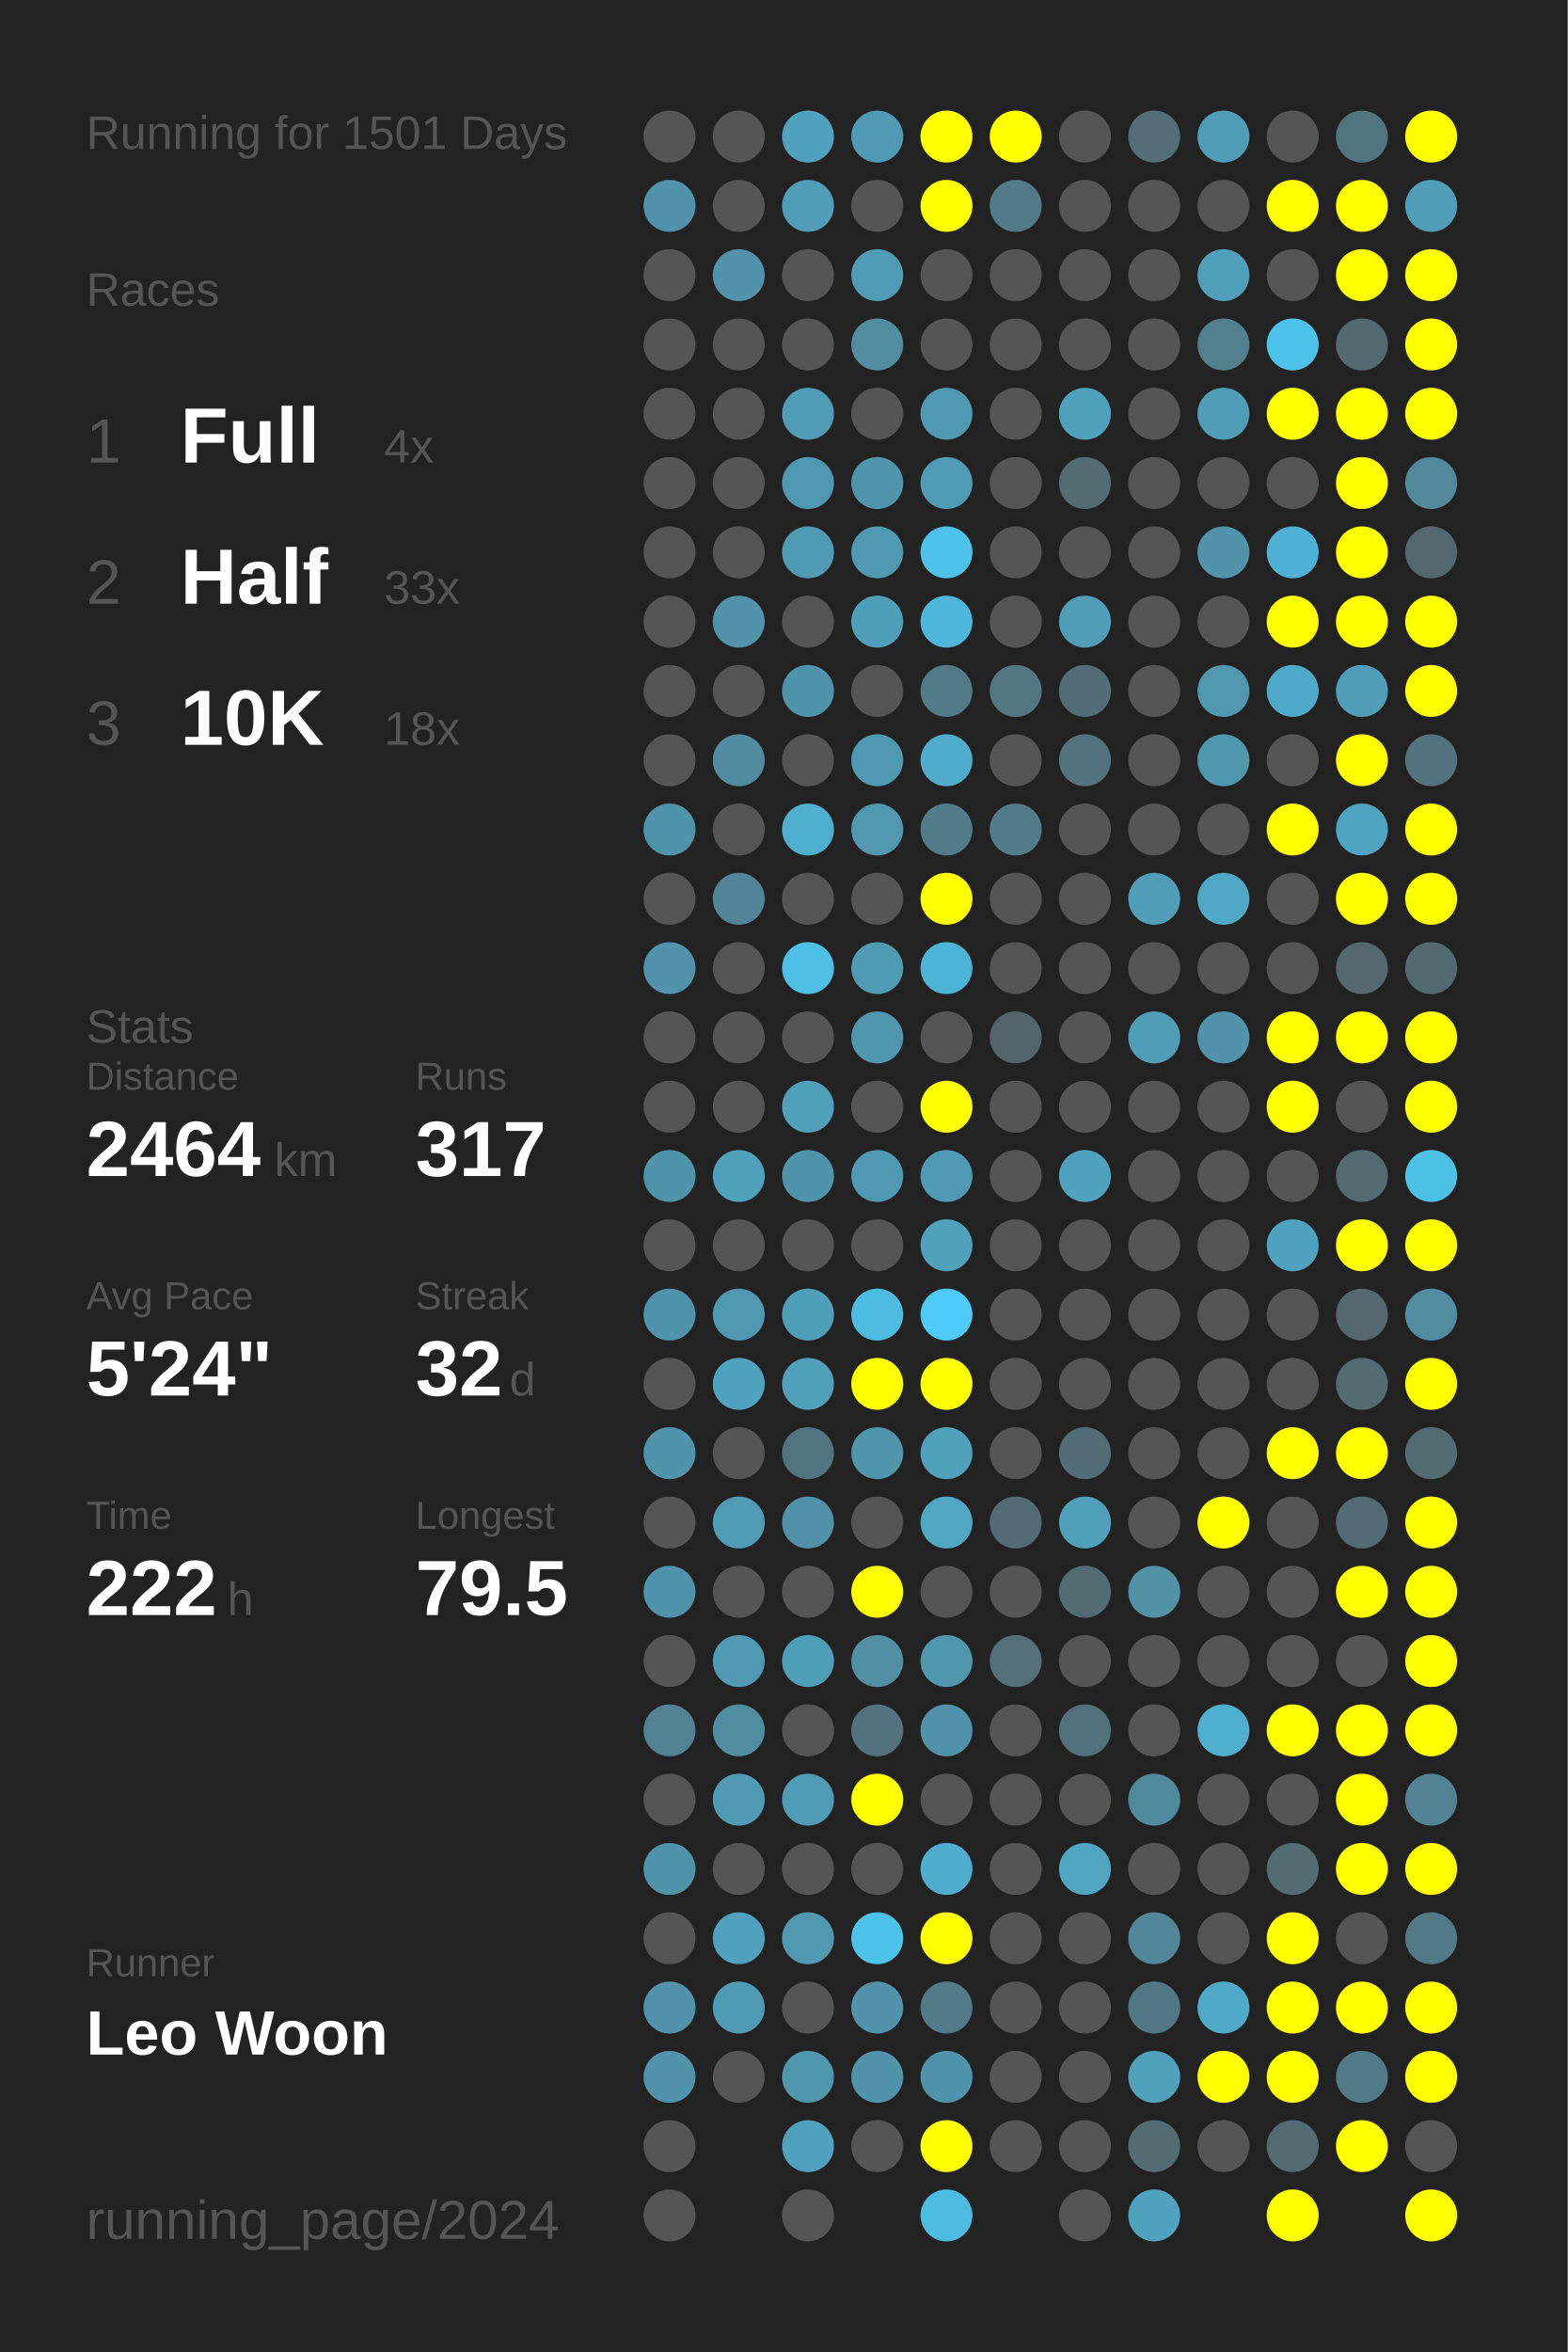
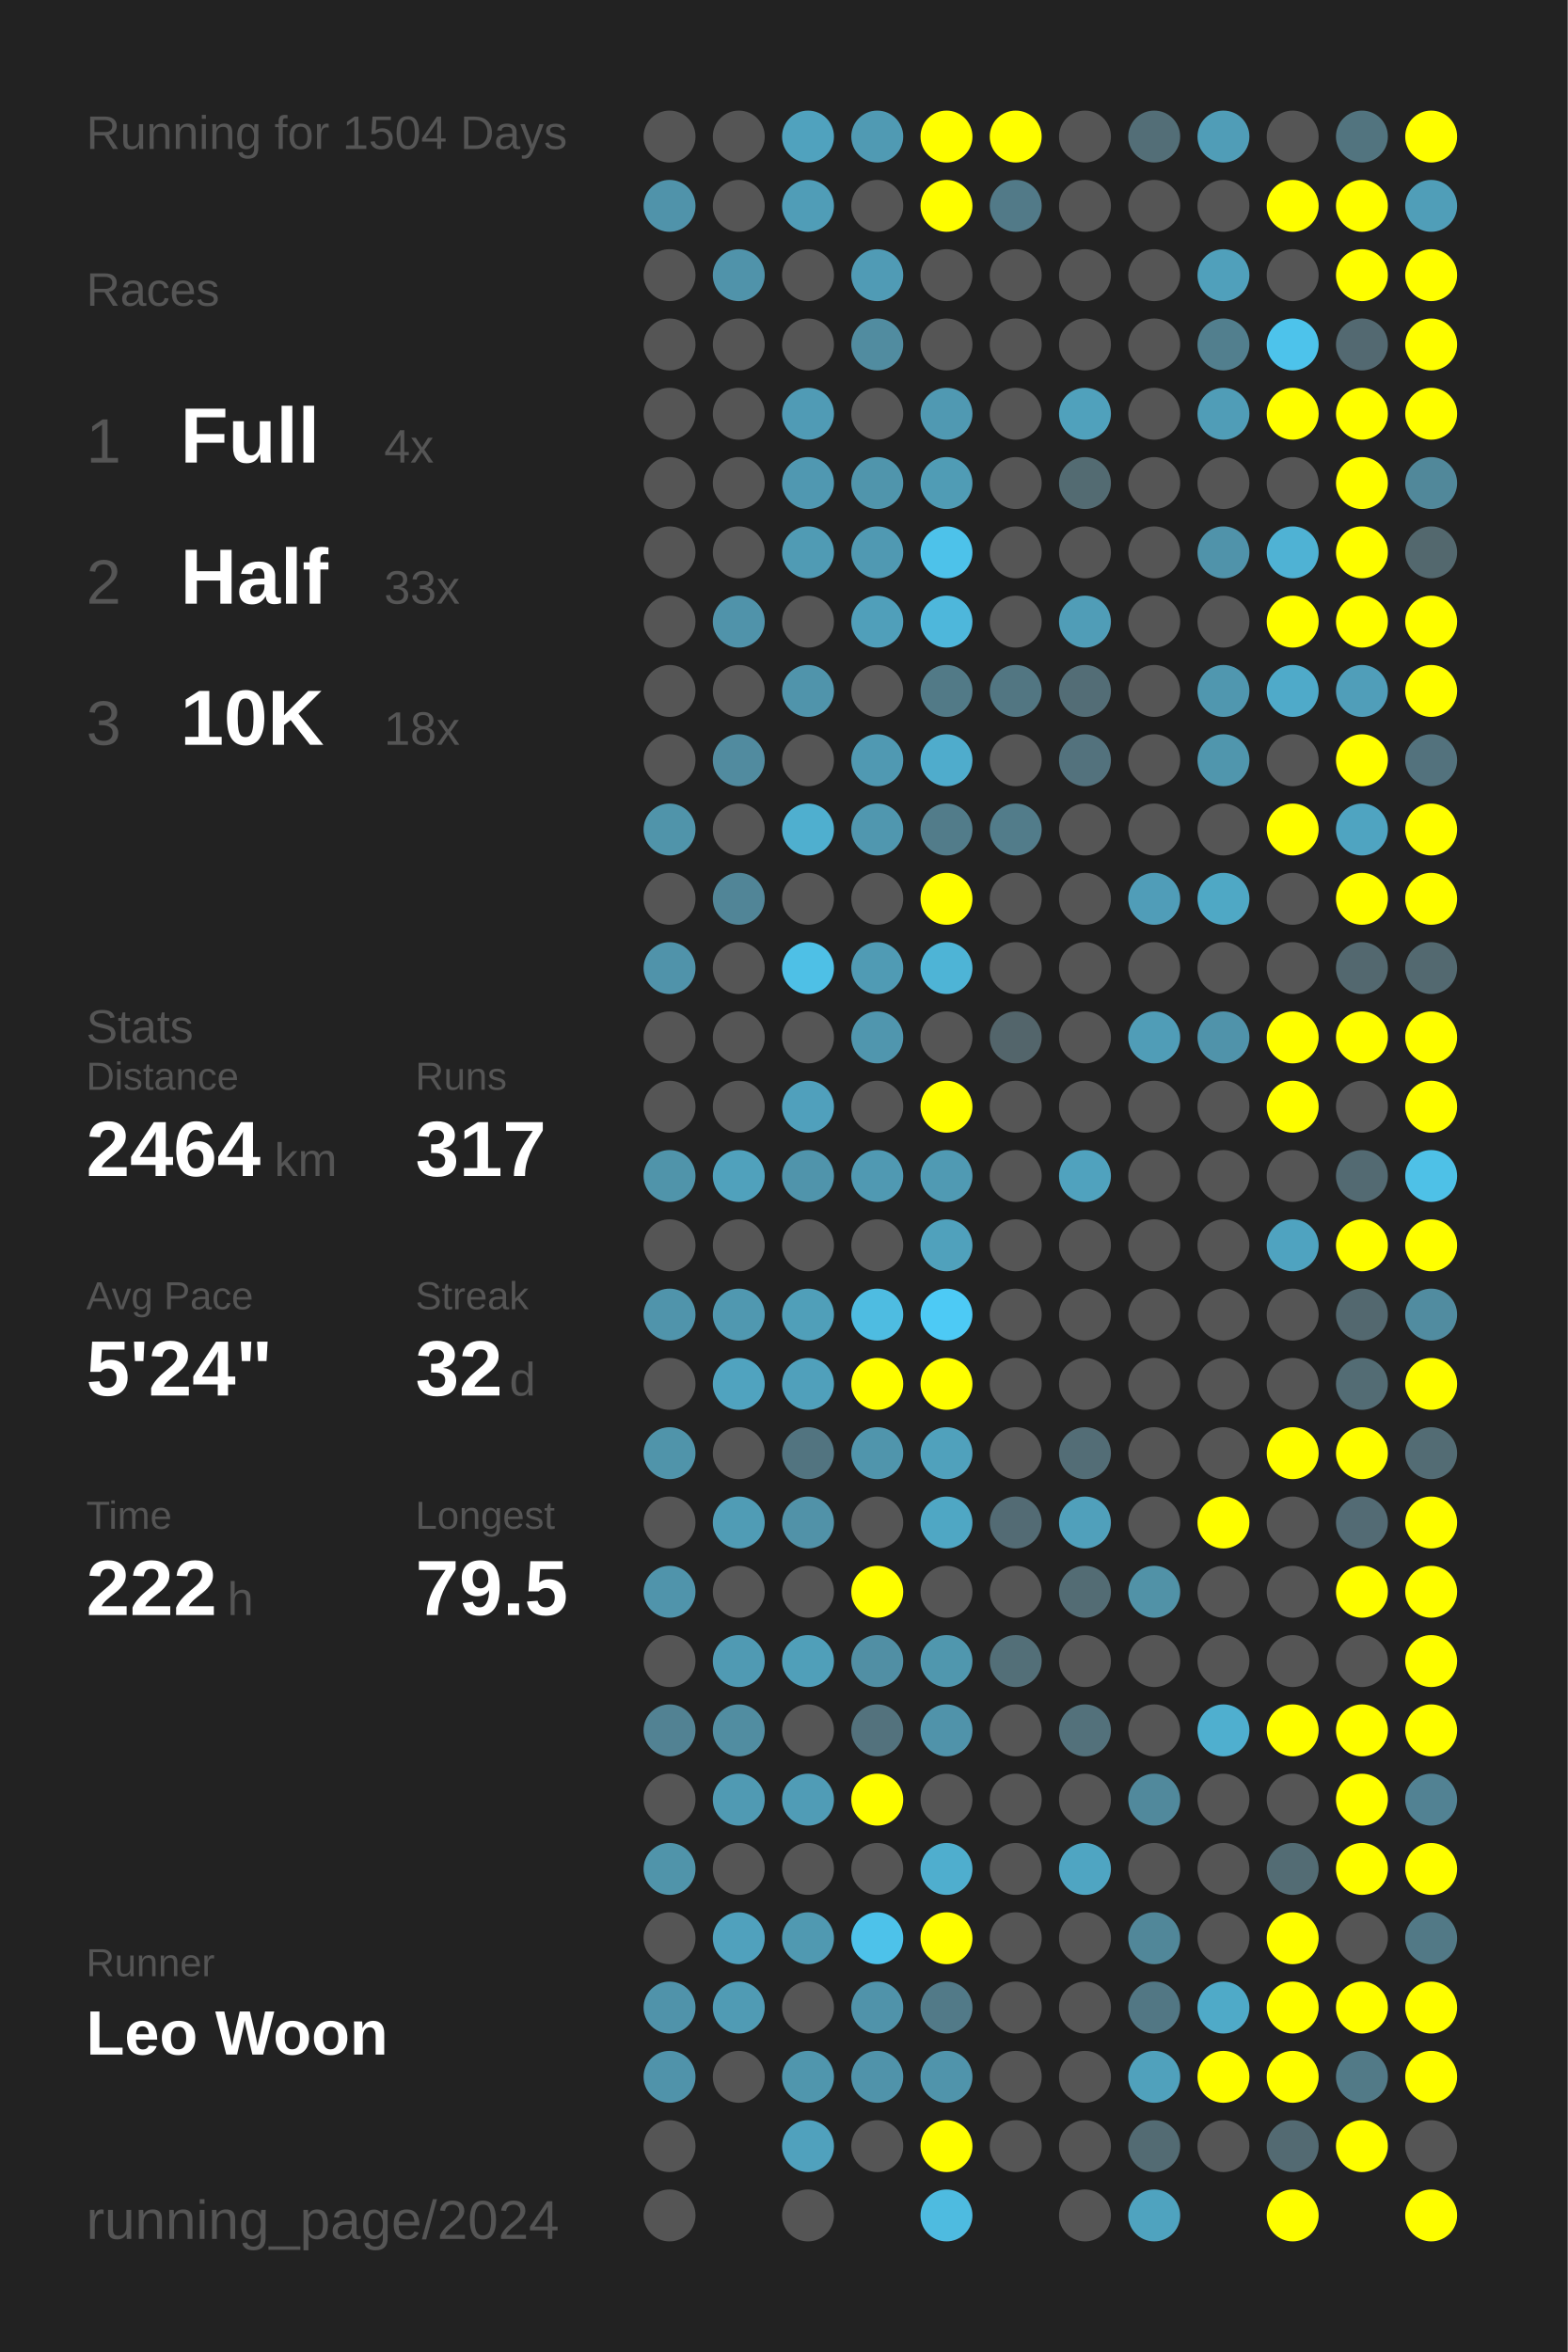
<svg xmlns="http://www.w3.org/2000/svg" baseProfile="full" height="300mm" version="1.1" viewBox="0,0,200,300" width="200mm">
  <defs />
  <rect fill="#222222" height="300" width="200" x="0" y="0" />
-   <text fill="#555555" style="font-size:6px; font-family:Arial;" x="11" y="19">Running for 1501 Days</text>
+   <text fill="#555555" style="font-size:6px; font-family:Arial;" x="11" y="19">Running for 1504 Days</text>
  <text fill="#555555" style="font-size:6px; font-family:Arial;" x="11" y="39">Races</text>
  <text fill="#555555" style="font-size:8px; font-family:Arial;" x="11" y="59">1</text>
  <text fill="#FFFFFF" style="font-size:10px; font-family:Arial; font-weight:bold;" x="23" y="59">Full</text>
  <text fill="#555555" style="font-size:6px; font-family:Arial;" x="49" y="59">4x</text>
  <text fill="#555555" style="font-size:8px; font-family:Arial;" x="11" y="77">2</text>
  <text fill="#FFFFFF" style="font-size:10px; font-family:Arial; font-weight:bold;" x="23" y="77">Half</text>
  <text fill="#555555" style="font-size:6px; font-family:Arial;" x="49" y="77">33x</text>
  <text fill="#555555" style="font-size:8px; font-family:Arial;" x="11" y="95">3</text>
  <text fill="#FFFFFF" style="font-size:10px; font-family:Arial; font-weight:bold;" x="23" y="95">10K</text>
  <text fill="#555555" style="font-size:6px; font-family:Arial;" x="49" y="95">18x</text>
  <text fill="#555555" style="font-size:6px; font-family:Arial;" x="11" y="133">Stats</text>
  <text fill="#555555" style="font-size:5px; font-family:Arial;" x="11" y="139">Distance</text>
  <text fill="#FFFFFF" style="font-size:10px; font-family:Arial; font-weight:bold;" x="11" y="150">2464</text>
  <text fill="#555555" style="font-size:6px; font-family:Arial;" x="35" y="150">km</text>
  <text fill="#555555" style="font-size:5px; font-family:Arial;" x="53" y="139">Runs</text>
  <text fill="#FFFFFF" style="font-size:10px; font-family:Arial; font-weight:bold;" x="53" y="150">317</text>
  <text fill="#555555" style="font-size:5px; font-family:Arial;" x="11" y="167">Avg Pace</text>
  <text fill="#FFFFFF" style="font-size:10px; font-family:Arial; font-weight:bold;" x="11" y="178">5'24"</text>
  <text fill="#555555" style="font-size:5px; font-family:Arial;" x="53" y="167">Streak</text>
  <text fill="#FFFFFF" style="font-size:10px; font-family:Arial; font-weight:bold;" x="53" y="178">32</text>
  <text fill="#555555" style="font-size:6px; font-family:Arial;" x="65" y="178">d</text>
  <text fill="#555555" style="font-size:5px; font-family:Arial;" x="11" y="195">Time</text>
  <text fill="#FFFFFF" style="font-size:10px; font-family:Arial; font-weight:bold;" x="11" y="206">222</text>
  <text fill="#555555" style="font-size:6px; font-family:Arial;" x="29" y="206">h</text>
  <text fill="#555555" style="font-size:5px; font-family:Arial;" x="53" y="195">Longest</text>
  <text fill="#FFFFFF" style="font-size:10px; font-family:Arial; font-weight:bold;" x="53" y="206">79.5</text>
  <text fill="#555555" style="font-size:5px; font-family:Arial;" x="11" y="252.065">Runner</text>
  <text fill="#FFFFFF" style="font-size:8px; font-family:Arial; font-weight:bold;" x="11" y="262.065">Leo Woon</text>
  <text fill="#555555" style="font-size:7px; font-family:Arial;" x="11" y="285.581">running_page/2024</text>
  <circle cx="85.417" cy="17.419" fill="#555555" r="3.312" />
  <circle cx="85.417" cy="26.258" fill="#5093aa" r="3.312" />
  <circle cx="85.417" cy="35.097" fill="#555555" r="3.312" />
  <circle cx="85.417" cy="43.935" fill="#555555" r="3.312" />
  <circle cx="85.417" cy="52.774" fill="#555555" r="3.312" />
  <circle cx="85.417" cy="61.613" fill="#555555" r="3.312" />
  <circle cx="85.417" cy="70.452" fill="#555555" r="3.312" />
  <circle cx="85.417" cy="79.29" fill="#555555" r="3.312" />
  <circle cx="85.417" cy="88.129" fill="#555555" r="3.312" />
  <circle cx="85.417" cy="96.968" fill="#555555" r="3.312" />
  <circle cx="85.417" cy="105.806" fill="#5094aa" r="3.312" />
  <circle cx="85.417" cy="114.645" fill="#555555" r="3.312" />
  <circle cx="85.417" cy="123.484" fill="#5093aa" r="3.312" />
  <circle cx="85.417" cy="132.323" fill="#555555" r="3.312" />
  <circle cx="85.417" cy="141.161" fill="#555555" r="3.312" />
  <circle cx="85.417" cy="150" fill="#5094aa" r="3.312" />
  <circle cx="85.417" cy="158.839" fill="#555555" r="3.312" />
  <circle cx="85.417" cy="167.677" fill="#5094ab" r="3.312" />
  <circle cx="85.417" cy="176.516" fill="#555555" r="3.312" />
  <circle cx="85.417" cy="185.355" fill="#5094aa" r="3.312" />
  <circle cx="85.417" cy="194.194" fill="#555555" r="3.312" />
  <circle cx="85.417" cy="203.032" fill="#5094ab" r="3.312" />
  <circle cx="85.417" cy="211.871" fill="#555555" r="3.312" />
  <circle cx="85.417" cy="220.71" fill="#528293" r="3.312" />
  <circle cx="85.417" cy="229.548" fill="#555555" r="3.312" />
  <circle cx="85.417" cy="238.387" fill="#5094aa" r="3.312" />
  <circle cx="85.417" cy="247.226" fill="#555555" r="3.312" />
  <circle cx="85.417" cy="256.065" fill="#5093aa" r="3.312" />
  <circle cx="85.417" cy="264.903" fill="#5093aa" r="3.312" />
  <circle cx="85.417" cy="273.742" fill="#555555" r="3.312" />
  <circle cx="85.417" cy="282.581" fill="#555555" r="3.312" />
  <circle cx="94.25" cy="17.419" fill="#555555" r="3.312" />
  <circle cx="94.25" cy="26.258" fill="#555555" r="3.312" />
  <circle cx="94.25" cy="35.097" fill="#5093aa" r="3.312" />
  <circle cx="94.25" cy="43.935" fill="#555555" r="3.312" />
  <circle cx="94.25" cy="52.774" fill="#555555" r="3.312" />
  <circle cx="94.25" cy="61.613" fill="#555555" r="3.312" />
  <circle cx="94.25" cy="70.452" fill="#555555" r="3.312" />
  <circle cx="94.25" cy="79.29" fill="#5093aa" r="3.312" />
  <circle cx="94.25" cy="88.129" fill="#555555" r="3.312" />
  <circle cx="94.25" cy="96.968" fill="#518b9f" r="3.312" />
  <circle cx="94.25" cy="105.806" fill="#555555" r="3.312" />
  <circle cx="94.25" cy="114.645" fill="#518597" r="3.312" />
  <circle cx="94.25" cy="123.484" fill="#555555" r="3.312" />
  <circle cx="94.25" cy="132.323" fill="#555555" r="3.312" />
  <circle cx="94.25" cy="141.161" fill="#555555" r="3.312" />
  <circle cx="94.25" cy="150" fill="#50a1bc" r="3.312" />
  <circle cx="94.25" cy="158.839" fill="#555555" r="3.312" />
  <circle cx="94.25" cy="167.677" fill="#5098b0" r="3.312" />
  <circle cx="94.25" cy="176.516" fill="#50a3bf" r="3.312" />
  <circle cx="94.25" cy="185.355" fill="#555555" r="3.312" />
  <circle cx="94.25" cy="194.194" fill="#509cb5" r="3.312" />
  <circle cx="94.25" cy="203.032" fill="#555555" r="3.312" />
  <circle cx="94.25" cy="211.871" fill="#509ab3" r="3.312" />
  <circle cx="94.25" cy="220.71" fill="#518da1" r="3.312" />
  <circle cx="94.25" cy="229.548" fill="#509ab3" r="3.312" />
  <circle cx="94.25" cy="238.387" fill="#555555" r="3.312" />
  <circle cx="94.25" cy="247.226" fill="#50a1bd" r="3.312" />
  <circle cx="94.25" cy="256.065" fill="#509bb4" r="3.312" />
  <circle cx="94.25" cy="264.903" fill="#555555" r="3.312" />
  <circle cx="103.083" cy="17.419" fill="#50a2be" r="3.312" />
  <circle cx="103.083" cy="26.258" fill="#509db7" r="3.312" />
  <circle cx="103.083" cy="35.097" fill="#555555" r="3.312" />
  <circle cx="103.083" cy="43.935" fill="#555555" r="3.312" />
  <circle cx="103.083" cy="52.774" fill="#509bb5" r="3.312" />
  <circle cx="103.083" cy="61.613" fill="#5098b1" r="3.312" />
  <circle cx="103.083" cy="70.452" fill="#509bb4" r="3.312" />
  <circle cx="103.083" cy="79.29" fill="#555555" r="3.312" />
  <circle cx="103.083" cy="88.129" fill="#5094ab" r="3.312" />
  <circle cx="103.083" cy="96.968" fill="#555555" r="3.312" />
  <circle cx="103.083" cy="105.806" fill="#4fafcf" r="3.312" />
  <circle cx="103.083" cy="114.645" fill="#555555" r="3.312" />
  <circle cx="103.083" cy="123.484" fill="#4ec0e6" r="3.312" />
  <circle cx="103.083" cy="132.323" fill="#555555" r="3.312" />
  <circle cx="103.083" cy="141.161" fill="#50a0bc" r="3.312" />
  <circle cx="103.083" cy="150" fill="#5094ab" r="3.312" />
  <circle cx="103.083" cy="158.839" fill="#555555" r="3.312" />
  <circle cx="103.083" cy="167.677" fill="#509fb9" r="3.312" />
  <circle cx="103.083" cy="176.516" fill="#50a0bb" r="3.312" />
  <circle cx="103.083" cy="185.355" fill="#527480" r="3.312" />
  <circle cx="103.083" cy="194.194" fill="#5192a8" r="3.312" />
  <circle cx="103.083" cy="203.032" fill="#555555" r="3.312" />
  <circle cx="103.083" cy="211.871" fill="#509fb9" r="3.312" />
  <circle cx="103.083" cy="220.71" fill="#555555" r="3.312" />
  <circle cx="103.083" cy="229.548" fill="#509cb6" r="3.312" />
  <circle cx="103.083" cy="238.387" fill="#555555" r="3.312" />
  <circle cx="103.083" cy="247.226" fill="#5099b1" r="3.312" />
  <circle cx="103.083" cy="256.065" fill="#555555" r="3.312" />
  <circle cx="103.083" cy="264.903" fill="#5096ad" r="3.312" />
  <circle cx="103.083" cy="273.742" fill="#50a1bd" r="3.312" />
  <circle cx="103.083" cy="282.581" fill="#555555" r="3.312" />
  <circle cx="111.917" cy="17.419" fill="#509ab3" r="3.312" />
  <circle cx="111.917" cy="26.258" fill="#555555" r="3.312" />
  <circle cx="111.917" cy="35.097" fill="#509bb5" r="3.312" />
  <circle cx="111.917" cy="43.935" fill="#518ca0" r="3.312" />
  <circle cx="111.917" cy="52.774" fill="#555555" r="3.312" />
  <circle cx="111.917" cy="61.613" fill="#5095ac" r="3.312" />
  <circle cx="111.917" cy="70.452" fill="#5099b2" r="3.312" />
  <circle cx="111.917" cy="79.29" fill="#509fba" r="3.312" />
  <circle cx="111.917" cy="88.129" fill="#555555" r="3.312" />
  <circle cx="111.917" cy="96.968" fill="#5099b2" r="3.312" />
  <circle cx="111.917" cy="105.806" fill="#5097af" r="3.312" />
  <circle cx="111.917" cy="114.645" fill="#555555" r="3.312" />
  <circle cx="111.917" cy="123.484" fill="#509bb4" r="3.312" />
  <circle cx="111.917" cy="132.323" fill="#5096ae" r="3.312" />
  <circle cx="111.917" cy="141.161" fill="#555555" r="3.312" />
  <circle cx="111.917" cy="150" fill="#5099b2" r="3.312" />
  <circle cx="111.917" cy="158.839" fill="#555555" r="3.312" />
  <circle cx="111.917" cy="167.677" fill="#4ebce1" r="3.312" />
  <circle cx="111.917" cy="176.516" fill="#FFFF00" r="3.312" />
  <circle cx="111.917" cy="185.355" fill="#5095ac" r="3.312" />
  <circle cx="111.917" cy="194.194" fill="#555555" r="3.312" />
  <circle cx="111.917" cy="203.032" fill="#FFFF00" r="3.312" />
  <circle cx="111.917" cy="211.871" fill="#518fa4" r="3.312" />
  <circle cx="111.917" cy="220.71" fill="#53727d" r="3.312" />
  <circle cx="111.917" cy="229.548" fill="#FFFF00" r="3.312" />
  <circle cx="111.917" cy="238.387" fill="#555555" r="3.312" />
  <circle cx="111.917" cy="247.226" fill="#4dc2ea" r="3.312" />
  <circle cx="111.917" cy="256.065" fill="#5093aa" r="3.312" />
  <circle cx="111.917" cy="264.903" fill="#5093aa" r="3.312" />
  <circle cx="111.917" cy="273.742" fill="#555555" r="3.312" />
  <circle cx="120.75" cy="17.419" fill="#FFFF00" r="3.312" />
  <circle cx="120.75" cy="26.258" fill="#FFFF00" r="3.312" />
  <circle cx="120.75" cy="35.097" fill="#555555" r="3.312" />
  <circle cx="120.75" cy="43.935" fill="#555555" r="3.312" />
  <circle cx="120.75" cy="52.774" fill="#5099b2" r="3.312" />
  <circle cx="120.75" cy="61.613" fill="#509cb5" r="3.312" />
  <circle cx="120.75" cy="70.452" fill="#4dc2ea" r="3.312" />
  <circle cx="120.75" cy="79.29" fill="#4eb7db" r="3.312" />
  <circle cx="120.75" cy="88.129" fill="#527a87" r="3.312" />
  <circle cx="120.75" cy="96.968" fill="#4faccc" r="3.312" />
  <circle cx="120.75" cy="105.806" fill="#527c8a" r="3.312" />
  <circle cx="120.75" cy="114.645" fill="#FFFF00" r="3.312" />
  <circle cx="120.75" cy="123.484" fill="#4eb4d6" r="3.312" />
  <circle cx="120.75" cy="132.323" fill="#555555" r="3.312" />
  <circle cx="120.75" cy="141.161" fill="#FFFF00" r="3.312" />
  <circle cx="120.75" cy="150" fill="#509ab3" r="3.312" />
  <circle cx="120.75" cy="158.839" fill="#50a1bc" r="3.312" />
  <circle cx="120.75" cy="167.677" fill="#4dcaf5" r="3.312" />
  <circle cx="120.75" cy="176.516" fill="#FFFF00" r="3.312" />
  <circle cx="120.75" cy="185.355" fill="#50a1bc" r="3.312" />
  <circle cx="120.75" cy="194.194" fill="#4fa7c4" r="3.312" />
  <circle cx="120.75" cy="203.032" fill="#555555" r="3.312" />
  <circle cx="120.75" cy="211.871" fill="#5097ae" r="3.312" />
  <circle cx="120.75" cy="220.71" fill="#5093aa" r="3.312" />
  <circle cx="120.75" cy="229.548" fill="#555555" r="3.312" />
  <circle cx="120.75" cy="238.387" fill="#4faece" r="3.312" />
  <circle cx="120.75" cy="247.226" fill="#FFFF00" r="3.312" />
  <circle cx="120.75" cy="256.065" fill="#527a88" r="3.312" />
  <circle cx="120.75" cy="264.903" fill="#5094ab" r="3.312" />
  <circle cx="120.75" cy="273.742" fill="#FFFF00" r="3.312" />
  <circle cx="120.75" cy="282.581" fill="#4ebbe0" r="3.312" />
  <circle cx="129.583" cy="17.419" fill="#FFFF00" r="3.312" />
  <circle cx="129.583" cy="26.258" fill="#527a88" r="3.312" />
  <circle cx="129.583" cy="35.097" fill="#555555" r="3.312" />
  <circle cx="129.583" cy="43.935" fill="#555555" r="3.312" />
  <circle cx="129.583" cy="52.774" fill="#555555" r="3.312" />
  <circle cx="129.583" cy="61.613" fill="#555555" r="3.312" />
  <circle cx="129.583" cy="70.452" fill="#555555" r="3.312" />
  <circle cx="129.583" cy="79.29" fill="#555555" r="3.312" />
  <circle cx="129.583" cy="88.129" fill="#527682" r="3.312" />
  <circle cx="129.583" cy="96.968" fill="#555555" r="3.312" />
  <circle cx="129.583" cy="105.806" fill="#527c8a" r="3.312" />
  <circle cx="129.583" cy="114.645" fill="#555555" r="3.312" />
  <circle cx="129.583" cy="123.484" fill="#555555" r="3.312" />
  <circle cx="129.583" cy="132.323" fill="#53656b" r="3.312" />
  <circle cx="129.583" cy="141.161" fill="#555555" r="3.312" />
  <circle cx="129.583" cy="150" fill="#555555" r="3.312" />
  <circle cx="129.583" cy="158.839" fill="#555555" r="3.312" />
  <circle cx="129.583" cy="167.677" fill="#555555" r="3.312" />
  <circle cx="129.583" cy="176.516" fill="#555555" r="3.312" />
  <circle cx="129.583" cy="185.355" fill="#555555" r="3.312" />
  <circle cx="129.583" cy="194.194" fill="#536b74" r="3.312" />
  <circle cx="129.583" cy="203.032" fill="#555555" r="3.312" />
  <circle cx="129.583" cy="211.871" fill="#536f78" r="3.312" />
  <circle cx="129.583" cy="220.71" fill="#555555" r="3.312" />
  <circle cx="129.583" cy="229.548" fill="#555555" r="3.312" />
  <circle cx="129.583" cy="238.387" fill="#555555" r="3.312" />
  <circle cx="129.583" cy="247.226" fill="#555555" r="3.312" />
  <circle cx="129.583" cy="256.065" fill="#555555" r="3.312" />
  <circle cx="129.583" cy="264.903" fill="#555555" r="3.312" />
  <circle cx="129.583" cy="273.742" fill="#555555" r="3.312" />
  <circle cx="138.417" cy="17.419" fill="#555555" r="3.312" />
  <circle cx="138.417" cy="26.258" fill="#555555" r="3.312" />
  <circle cx="138.417" cy="35.097" fill="#555555" r="3.312" />
  <circle cx="138.417" cy="43.935" fill="#555555" r="3.312" />
  <circle cx="138.417" cy="52.774" fill="#50a1bc" r="3.312" />
  <circle cx="138.417" cy="61.613" fill="#536b72" r="3.312" />
  <circle cx="138.417" cy="70.452" fill="#555555" r="3.312" />
  <circle cx="138.417" cy="79.29" fill="#509db7" r="3.312" />
  <circle cx="138.417" cy="88.129" fill="#536d76" r="3.312" />
  <circle cx="138.417" cy="96.968" fill="#53727d" r="3.312" />
  <circle cx="138.417" cy="105.806" fill="#555555" r="3.312" />
  <circle cx="138.417" cy="114.645" fill="#555555" r="3.312" />
  <circle cx="138.417" cy="123.484" fill="#555555" r="3.312" />
  <circle cx="138.417" cy="132.323" fill="#555555" r="3.312" />
  <circle cx="138.417" cy="141.161" fill="#555555" r="3.312" />
  <circle cx="138.417" cy="150" fill="#50a2be" r="3.312" />
  <circle cx="138.417" cy="158.839" fill="#555555" r="3.312" />
  <circle cx="138.417" cy="167.677" fill="#555555" r="3.312" />
  <circle cx="138.417" cy="176.516" fill="#555555" r="3.312" />
  <circle cx="138.417" cy="185.355" fill="#536d76" r="3.312" />
  <circle cx="138.417" cy="194.194" fill="#50a0bb" r="3.312" />
  <circle cx="138.417" cy="203.032" fill="#536c74" r="3.312" />
  <circle cx="138.417" cy="211.871" fill="#555555" r="3.312" />
  <circle cx="138.417" cy="220.71" fill="#53717b" r="3.312" />
  <circle cx="138.417" cy="229.548" fill="#555555" r="3.312" />
  <circle cx="138.417" cy="238.387" fill="#4fa5c2" r="3.312" />
  <circle cx="138.417" cy="247.226" fill="#555555" r="3.312" />
  <circle cx="138.417" cy="256.065" fill="#555555" r="3.312" />
  <circle cx="138.417" cy="264.903" fill="#555555" r="3.312" />
  <circle cx="138.417" cy="273.742" fill="#555555" r="3.312" />
  <circle cx="138.417" cy="282.581" fill="#555555" r="3.312" />
  <circle cx="147.25" cy="17.419" fill="#536e77" r="3.312" />
  <circle cx="147.25" cy="26.258" fill="#555555" r="3.312" />
  <circle cx="147.25" cy="35.097" fill="#555555" r="3.312" />
  <circle cx="147.25" cy="43.935" fill="#555555" r="3.312" />
  <circle cx="147.25" cy="52.774" fill="#555555" r="3.312" />
  <circle cx="147.25" cy="61.613" fill="#555555" r="3.312" />
  <circle cx="147.25" cy="70.452" fill="#555555" r="3.312" />
  <circle cx="147.25" cy="79.29" fill="#555555" r="3.312" />
  <circle cx="147.25" cy="88.129" fill="#555555" r="3.312" />
  <circle cx="147.25" cy="96.968" fill="#555555" r="3.312" />
  <circle cx="147.25" cy="105.806" fill="#555555" r="3.312" />
  <circle cx="147.25" cy="114.645" fill="#509db8" r="3.312" />
  <circle cx="147.25" cy="123.484" fill="#555555" r="3.312" />
  <circle cx="147.25" cy="132.323" fill="#509db7" r="3.312" />
  <circle cx="147.25" cy="141.161" fill="#555555" r="3.312" />
  <circle cx="147.25" cy="150" fill="#555555" r="3.312" />
  <circle cx="147.25" cy="158.839" fill="#555555" r="3.312" />
  <circle cx="147.25" cy="167.677" fill="#555555" r="3.312" />
  <circle cx="147.25" cy="176.516" fill="#555555" r="3.312" />
  <circle cx="147.25" cy="185.355" fill="#555555" r="3.312" />
  <circle cx="147.25" cy="194.194" fill="#555555" r="3.312" />
  <circle cx="147.25" cy="203.032" fill="#5192a7" r="3.312" />
  <circle cx="147.25" cy="211.871" fill="#555555" r="3.312" />
  <circle cx="147.25" cy="220.71" fill="#555555" r="3.312" />
  <circle cx="147.25" cy="229.548" fill="#51899c" r="3.312" />
  <circle cx="147.25" cy="238.387" fill="#555555" r="3.312" />
  <circle cx="147.25" cy="247.226" fill="#518799" r="3.312" />
  <circle cx="147.25" cy="256.065" fill="#527784" r="3.312" />
  <circle cx="147.25" cy="264.903" fill="#50a1bc" r="3.312" />
  <circle cx="147.25" cy="273.742" fill="#536b73" r="3.312" />
  <circle cx="147.25" cy="282.581" fill="#4fa3bf" r="3.312" />
  <circle cx="156.083" cy="17.419" fill="#509db7" r="3.312" />
  <circle cx="156.083" cy="26.258" fill="#555555" r="3.312" />
  <circle cx="156.083" cy="35.097" fill="#50a0bb" r="3.312" />
  <circle cx="156.083" cy="43.935" fill="#527f8e" r="3.312" />
  <circle cx="156.083" cy="52.774" fill="#509db7" r="3.312" />
  <circle cx="156.083" cy="61.613" fill="#555555" r="3.312" />
  <circle cx="156.083" cy="70.452" fill="#5093aa" r="3.312" />
  <circle cx="156.083" cy="79.29" fill="#555555" r="3.312" />
  <circle cx="156.083" cy="88.129" fill="#5097af" r="3.312" />
  <circle cx="156.083" cy="96.968" fill="#5096ad" r="3.312" />
  <circle cx="156.083" cy="105.806" fill="#555555" r="3.312" />
  <circle cx="156.083" cy="114.645" fill="#4fa8c5" r="3.312" />
  <circle cx="156.083" cy="123.484" fill="#555555" r="3.312" />
  <circle cx="156.083" cy="132.323" fill="#5093aa" r="3.312" />
  <circle cx="156.083" cy="141.161" fill="#555555" r="3.312" />
  <circle cx="156.083" cy="150" fill="#555555" r="3.312" />
  <circle cx="156.083" cy="158.839" fill="#555555" r="3.312" />
  <circle cx="156.083" cy="167.677" fill="#555555" r="3.312" />
  <circle cx="156.083" cy="176.516" fill="#555555" r="3.312" />
  <circle cx="156.083" cy="185.355" fill="#555555" r="3.312" />
  <circle cx="156.083" cy="194.194" fill="#FFFF00" r="3.312" />
  <circle cx="156.083" cy="203.032" fill="#555555" r="3.312" />
  <circle cx="156.083" cy="211.871" fill="#555555" r="3.312" />
  <circle cx="156.083" cy="220.71" fill="#4fafcf" r="3.312" />
  <circle cx="156.083" cy="229.548" fill="#555555" r="3.312" />
  <circle cx="156.083" cy="238.387" fill="#555555" r="3.312" />
  <circle cx="156.083" cy="247.226" fill="#555555" r="3.312" />
  <circle cx="156.083" cy="256.065" fill="#4faac8" r="3.312" />
  <circle cx="156.083" cy="264.903" fill="#FFFF00" r="3.312" />
  <circle cx="156.083" cy="273.742" fill="#555555" r="3.312" />
  <circle cx="164.917" cy="17.419" fill="#555555" r="3.312" />
  <circle cx="164.917" cy="26.258" fill="#FFFF00" r="3.312" />
  <circle cx="164.917" cy="35.097" fill="#555555" r="3.312" />
  <circle cx="164.917" cy="43.935" fill="#4dc3eb" r="3.312" />
  <circle cx="164.917" cy="52.774" fill="#FFFF00" r="3.312" />
  <circle cx="164.917" cy="61.613" fill="#555555" r="3.312" />
  <circle cx="164.917" cy="70.452" fill="#4fb2d4" r="3.312" />
  <circle cx="164.917" cy="79.29" fill="#FFFF00" r="3.312" />
  <circle cx="164.917" cy="88.129" fill="#4faac9" r="3.312" />
  <circle cx="164.917" cy="96.968" fill="#555555" r="3.312" />
  <circle cx="164.917" cy="105.806" fill="#FFFF00" r="3.312" />
  <circle cx="164.917" cy="114.645" fill="#555555" r="3.312" />
  <circle cx="164.917" cy="123.484" fill="#555555" r="3.312" />
  <circle cx="164.917" cy="132.323" fill="#FFFF00" r="3.312" />
  <circle cx="164.917" cy="141.161" fill="#FFFF00" r="3.312" />
  <circle cx="164.917" cy="150" fill="#555555" r="3.312" />
  <circle cx="164.917" cy="158.839" fill="#4fa3c0" r="3.312" />
  <circle cx="164.917" cy="167.677" fill="#555555" r="3.312" />
  <circle cx="164.917" cy="176.516" fill="#555555" r="3.312" />
  <circle cx="164.917" cy="185.355" fill="#FFFF00" r="3.312" />
  <circle cx="164.917" cy="194.194" fill="#555555" r="3.312" />
  <circle cx="164.917" cy="203.032" fill="#555555" r="3.312" />
  <circle cx="164.917" cy="211.871" fill="#555555" r="3.312" />
  <circle cx="164.917" cy="220.71" fill="#FFFF00" r="3.312" />
  <circle cx="164.917" cy="229.548" fill="#555555" r="3.312" />
  <circle cx="164.917" cy="238.387" fill="#536c74" r="3.312" />
  <circle cx="164.917" cy="247.226" fill="#FFFF00" r="3.312" />
  <circle cx="164.917" cy="256.065" fill="#FFFF00" r="3.312" />
  <circle cx="164.917" cy="264.903" fill="#FFFF00" r="3.312" />
  <circle cx="164.917" cy="273.742" fill="#536a72" r="3.312" />
  <circle cx="164.917" cy="282.581" fill="#FFFF00" r="3.312" />
  <circle cx="173.75" cy="17.419" fill="#52747f" r="3.312" />
  <circle cx="173.75" cy="26.258" fill="#FFFF00" r="3.312" />
  <circle cx="173.75" cy="35.097" fill="#FFFF00" r="3.312" />
  <circle cx="173.75" cy="43.935" fill="#536971" r="3.312" />
  <circle cx="173.75" cy="52.774" fill="#FFFF00" r="3.312" />
  <circle cx="173.75" cy="61.613" fill="#FFFF00" r="3.312" />
  <circle cx="173.75" cy="70.452" fill="#FFFF00" r="3.312" />
  <circle cx="173.75" cy="79.29" fill="#FFFF00" r="3.312" />
  <circle cx="173.75" cy="88.129" fill="#509eb9" r="3.312" />
  <circle cx="173.75" cy="96.968" fill="#FFFF00" r="3.312" />
  <circle cx="173.75" cy="105.806" fill="#4fa4c1" r="3.312" />
  <circle cx="173.75" cy="114.645" fill="#FFFF00" r="3.312" />
  <circle cx="173.75" cy="123.484" fill="#53686f" r="3.312" />
  <circle cx="173.75" cy="132.323" fill="#FFFF00" r="3.312" />
  <circle cx="173.75" cy="141.161" fill="#555555" r="3.312" />
  <circle cx="173.75" cy="150" fill="#536a72" r="3.312" />
  <circle cx="173.75" cy="158.839" fill="#FFFF00" r="3.312" />
  <circle cx="173.75" cy="167.677" fill="#53686f" r="3.312" />
  <circle cx="173.75" cy="176.516" fill="#536c74" r="3.312" />
  <circle cx="173.75" cy="185.355" fill="#FFFF00" r="3.312" />
  <circle cx="173.75" cy="194.194" fill="#536b74" r="3.312" />
  <circle cx="173.75" cy="203.032" fill="#FFFF00" r="3.312" />
  <circle cx="173.75" cy="211.871" fill="#555555" r="3.312" />
  <circle cx="173.75" cy="220.71" fill="#FFFF00" r="3.312" />
  <circle cx="173.75" cy="229.548" fill="#FFFF00" r="3.312" />
  <circle cx="173.75" cy="238.387" fill="#FFFF00" r="3.312" />
  <circle cx="173.75" cy="247.226" fill="#555555" r="3.312" />
  <circle cx="173.75" cy="256.065" fill="#FFFF00" r="3.312" />
  <circle cx="173.75" cy="264.903" fill="#527a87" r="3.312" />
  <circle cx="173.75" cy="273.742" fill="#FFFF00" r="3.312" />
  <circle cx="182.583" cy="17.419" fill="#FFFF00" r="3.312" />
  <circle cx="182.583" cy="26.258" fill="#509eb8" r="3.312" />
  <circle cx="182.583" cy="35.097" fill="#FFFF00" r="3.312" />
  <circle cx="182.583" cy="43.935" fill="#FFFF00" r="3.312" />
  <circle cx="182.583" cy="52.774" fill="#FFFF00" r="3.312" />
  <circle cx="182.583" cy="61.613" fill="#51889a" r="3.312" />
  <circle cx="182.583" cy="70.452" fill="#53686e" r="3.312" />
  <circle cx="182.583" cy="79.29" fill="#FFFF00" r="3.312" />
  <circle cx="182.583" cy="88.129" fill="#FFFF00" r="3.312" />
  <circle cx="182.583" cy="96.968" fill="#53727d" r="3.312" />
  <circle cx="182.583" cy="105.806" fill="#FFFF00" r="3.312" />
  <circle cx="182.583" cy="114.645" fill="#FFFF00" r="3.312" />
  <circle cx="182.583" cy="123.484" fill="#536970" r="3.312" />
  <circle cx="182.583" cy="132.323" fill="#FFFF00" r="3.312" />
  <circle cx="182.583" cy="141.161" fill="#FFFF00" r="3.312" />
  <circle cx="182.583" cy="150" fill="#4ec1e7" r="3.312" />
  <circle cx="182.583" cy="158.839" fill="#FFFF00" r="3.312" />
  <circle cx="182.583" cy="167.677" fill="#518ca0" r="3.312" />
  <circle cx="182.583" cy="176.516" fill="#FFFF00" r="3.312" />
  <circle cx="182.583" cy="185.355" fill="#536c74" r="3.312" />
  <circle cx="182.583" cy="194.194" fill="#FFFF00" r="3.312" />
  <circle cx="182.583" cy="203.032" fill="#FFFF00" r="3.312" />
  <circle cx="182.583" cy="211.871" fill="#FFFF00" r="3.312" />
  <circle cx="182.583" cy="220.71" fill="#FFFF00" r="3.312" />
  <circle cx="182.583" cy="229.548" fill="#528293" r="3.312" />
  <circle cx="182.583" cy="238.387" fill="#FFFF00" r="3.312" />
  <circle cx="182.583" cy="247.226" fill="#527986" r="3.312" />
  <circle cx="182.583" cy="256.065" fill="#FFFF00" r="3.312" />
  <circle cx="182.583" cy="264.903" fill="#FFFF00" r="3.312" />
  <circle cx="182.583" cy="273.742" fill="#555555" r="3.312" />
  <circle cx="182.583" cy="282.581" fill="#FFFF00" r="3.312" />
</svg>
